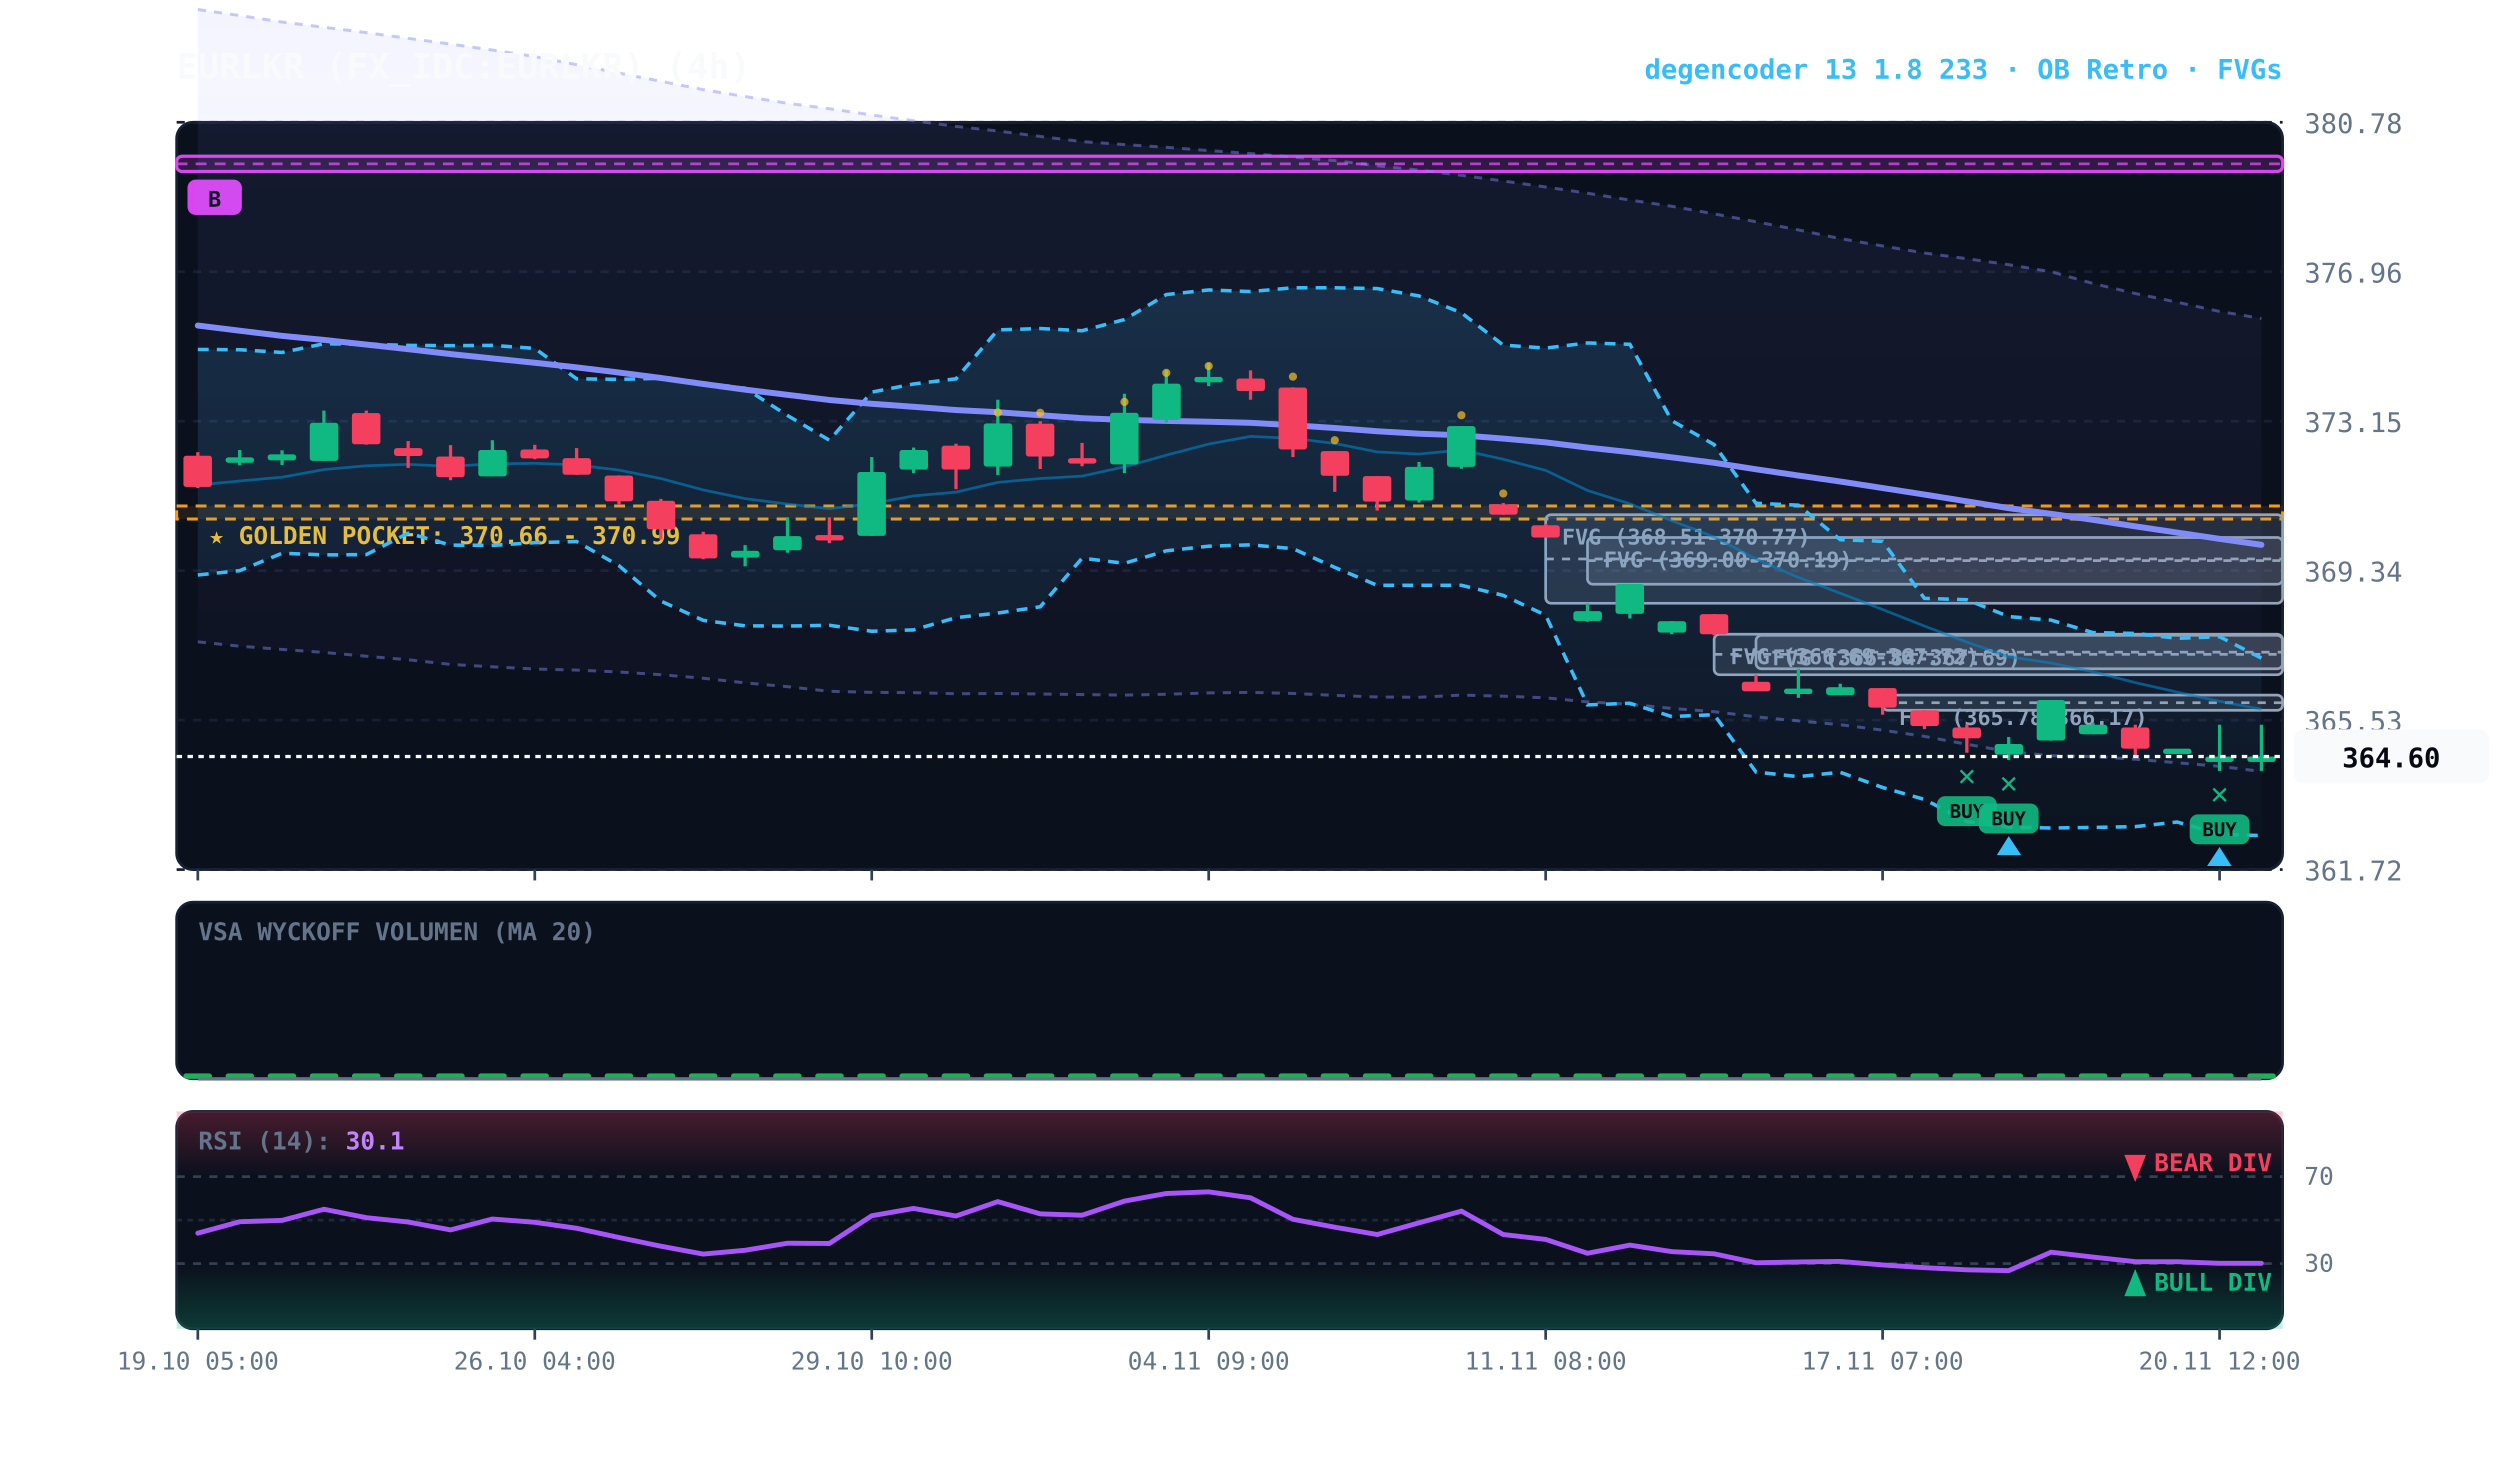
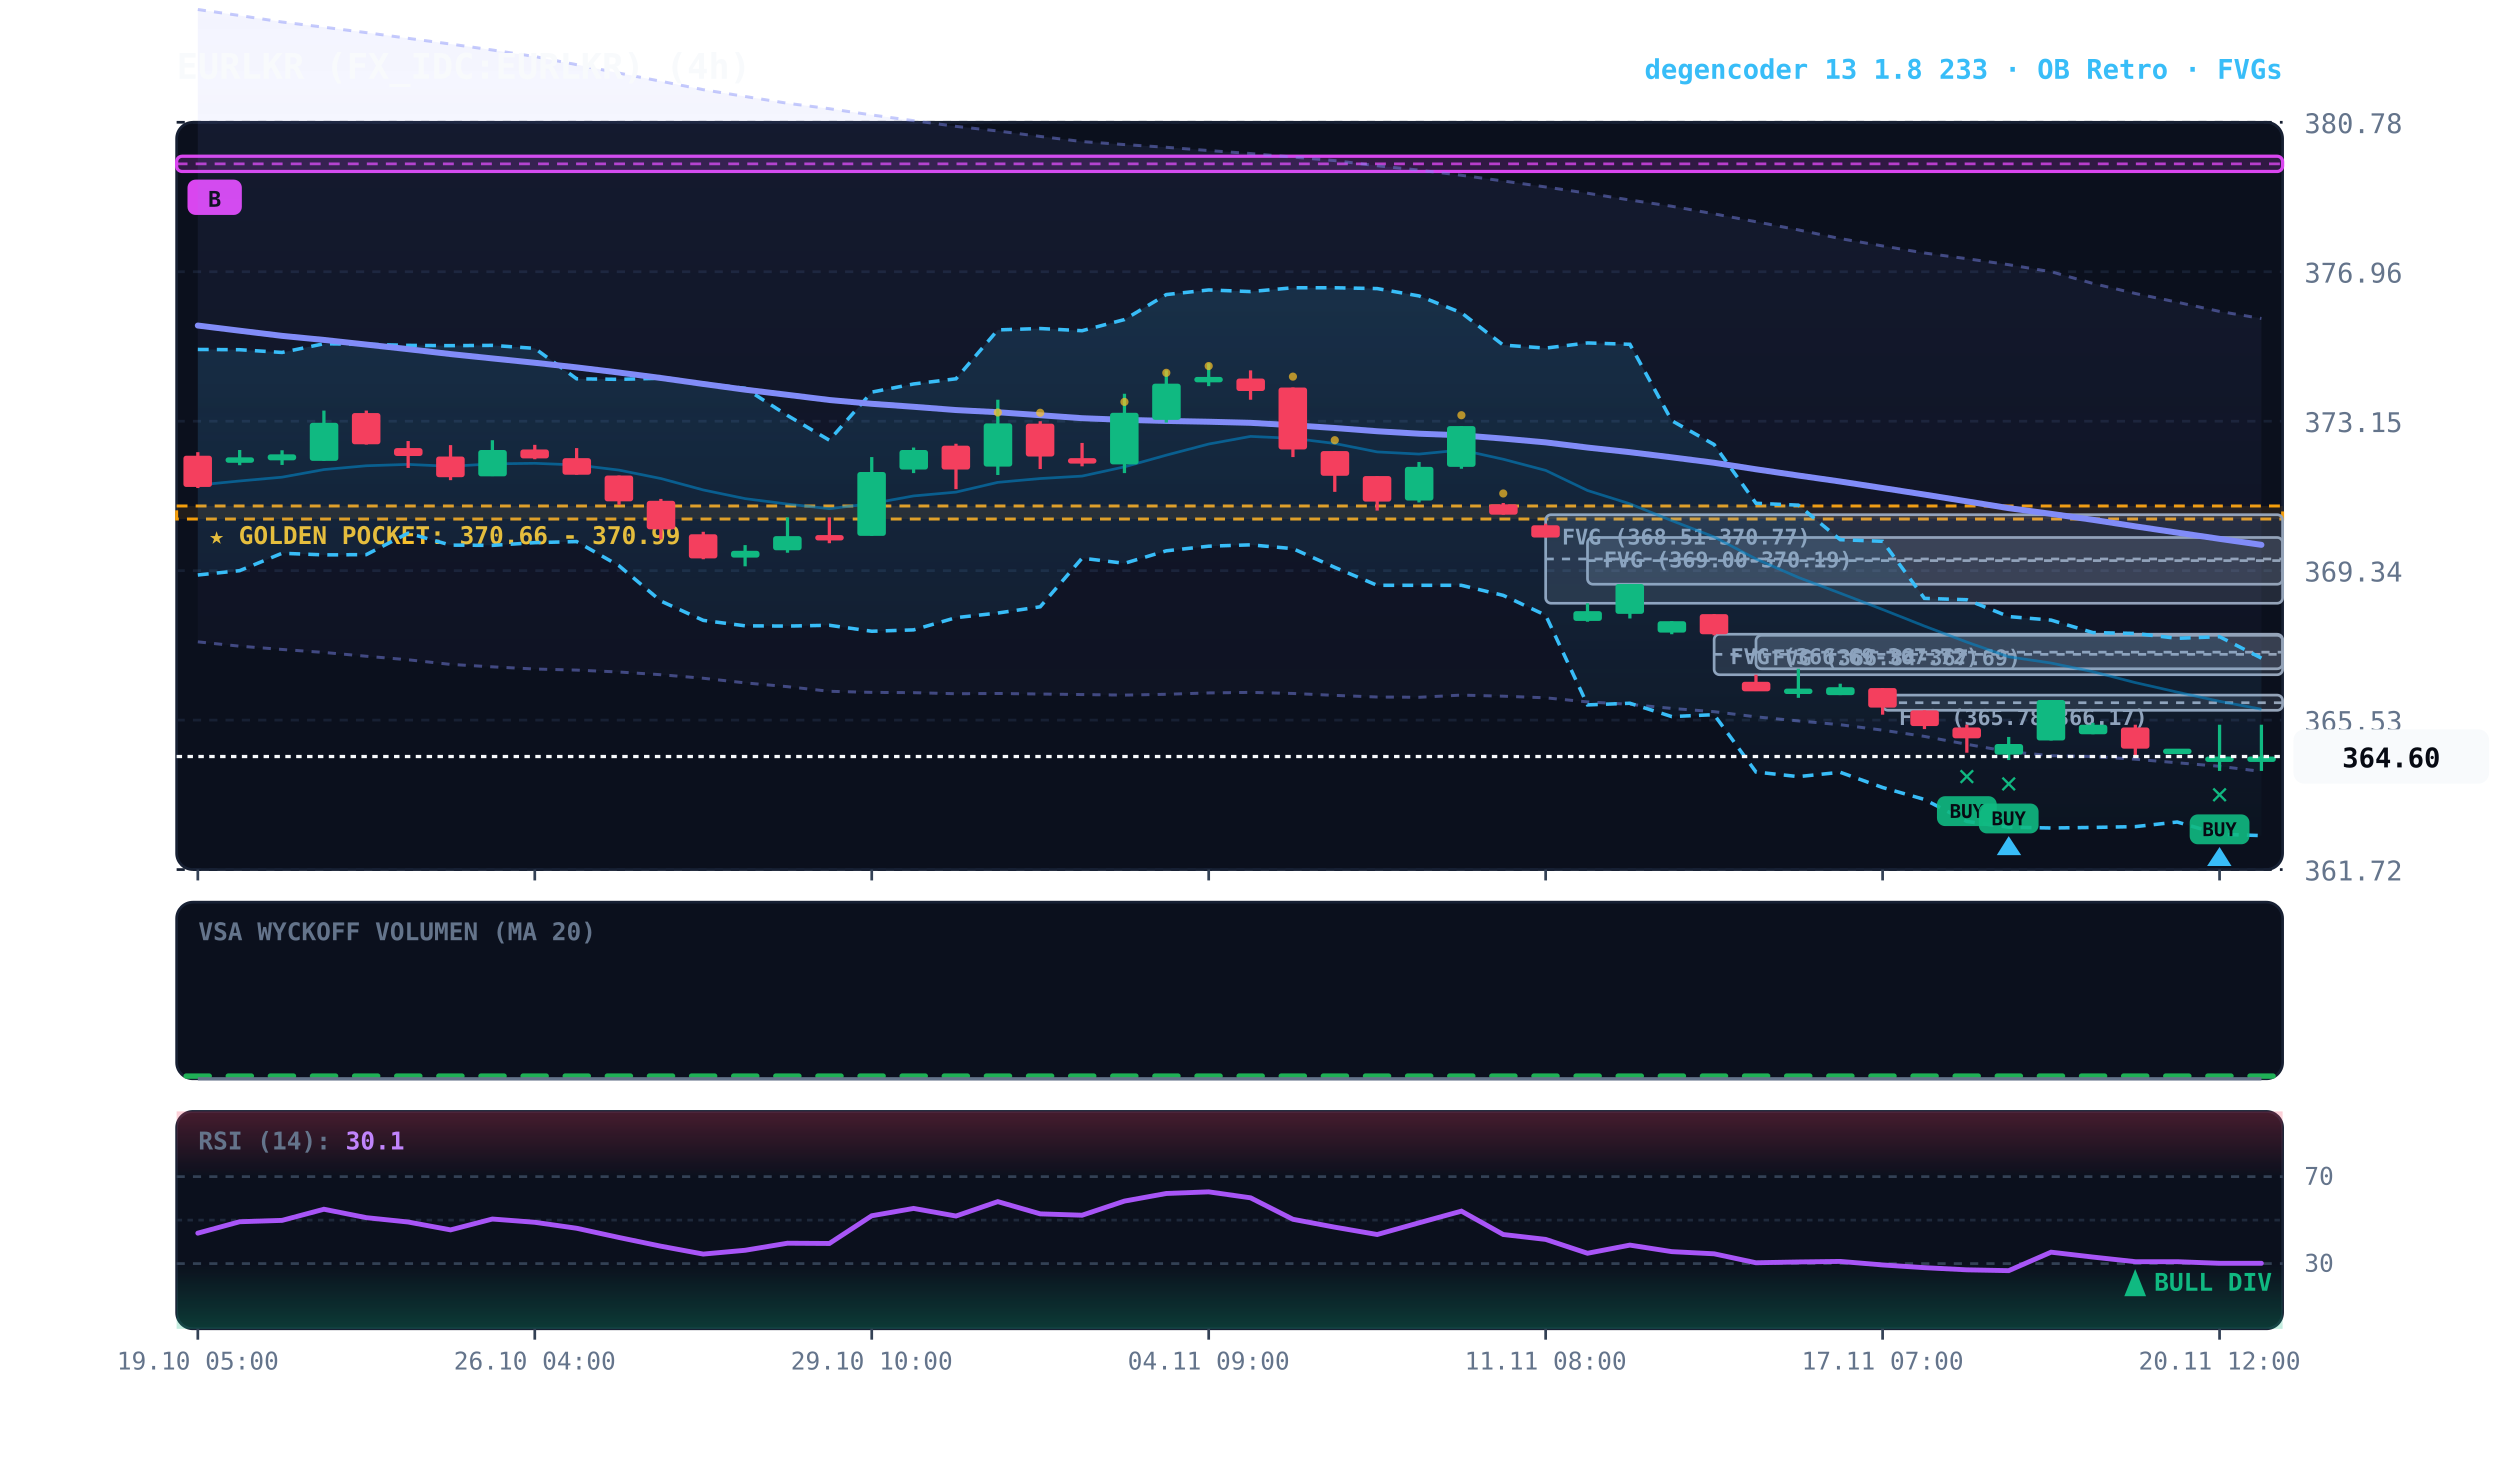
<svg xmlns="http://www.w3.org/2000/svg" viewBox="0 0 920 540" width="100%" height="100%" style="background:#070a13; font-family:'JetBrains Mono', monospace;">
  <defs>
    <linearGradient id="cloud-grad" x1="0%" y1="0%" x2="0%" y2="100%">
      <stop offset="0%" stop-color="#38bdf8" stop-opacity="0.14" />
      <stop offset="100%" stop-color="#38bdf8" stop-opacity="0.02" />
    </linearGradient>
    <linearGradient id="rfe-cloud" x1="0%" y1="0%" x2="0%" y2="100%">
      <stop offset="0%" stop-color="#818cf8" stop-opacity="0.09" />
      <stop offset="100%" stop-color="#818cf8" stop-opacity="0.02" />
    </linearGradient>
    <linearGradient id="rsi-overbought" x1="0%" y1="0%" x2="0%" y2="100%">
      <stop offset="0%" stop-color="#f43f5e" stop-opacity="0.25" />
      <stop offset="100%" stop-color="#f43f5e" stop-opacity="0.0" />
    </linearGradient>
    <linearGradient id="rsi-oversold" x1="0%" y1="0%" x2="0%" y2="100%">
      <stop offset="0%" stop-color="#10b981" stop-opacity="0.0" />
      <stop offset="100%" stop-color="#10b981" stop-opacity="0.25" />
    </linearGradient>
  </defs>
  <rect x="65" y="45" width="775" height="275" fill="#0b101d" rx="6" stroke="#172033" stroke-width="1" />
  <rect x="65" y="332" width="775" height="65" fill="#0b101d" rx="6" stroke="#172033" stroke-width="1" />
  <rect x="65" y="409" width="775" height="80" fill="#0b101d" rx="6" stroke="#172033" stroke-width="1" />
  <line x1="65" y1="320.0" x2="840" y2="320.0" stroke="#172033" stroke-dasharray="3,3" stroke-width="1" />
  <text x="848" y="324.0" fill="#64748b" font-size="10" text-anchor="start">361.72</text>
  <line x1="65" y1="265.0" x2="840" y2="265.0" stroke="#172033" stroke-dasharray="3,3" stroke-width="1" />
  <text x="848" y="269.0" fill="#64748b" font-size="10" text-anchor="start">365.53</text>
  <line x1="65" y1="210.0" x2="840" y2="210.0" stroke="#172033" stroke-dasharray="3,3" stroke-width="1" />
  <text x="848" y="214.0" fill="#64748b" font-size="10" text-anchor="start">369.34</text>
  <line x1="65" y1="155.0" x2="840" y2="155.0" stroke="#172033" stroke-dasharray="3,3" stroke-width="1" />
  <text x="848" y="159.0" fill="#64748b" font-size="10" text-anchor="start">373.15</text>
  <line x1="65" y1="100.0" x2="840" y2="100.0" stroke="#172033" stroke-dasharray="3,3" stroke-width="1" />
  <text x="848" y="104.0" fill="#64748b" font-size="10" text-anchor="start">376.96</text>
  <line x1="65" y1="45.0" x2="840" y2="45.0" stroke="#172033" stroke-dasharray="3,3" stroke-width="1" />
  <text x="848" y="49.0" fill="#64748b" font-size="10" text-anchor="start">380.78</text>
  <rect x="65" y="186.2" width="775" height="4.8" fill="rgba(245, 158, 11, 0.10)" stroke="#f59e0b" stroke-dasharray="4,3" stroke-width="1.1" />
  <text x="77" y="200.2" fill="#fbbf24" font-size="9" font-weight="bold">★ GOLDEN POCKET: 370.66 - 370.99</text>
  <rect x="692.8" y="255.8" width="147.2" height="5.6" fill="rgba(148, 163, 184, 0.18)" stroke="#94a3b8" stroke-width="1" rx="2" />
  <line x1="692.8" y1="258.6" x2="840" y2="258.6" stroke="#94a3b8" stroke-dasharray="3,3" stroke-width="1" />
  <text x="698.8" y="266.8" fill="#94a3b8" font-size="8" font-weight="bold">FVG (365.78-366.17)</text>
  <rect x="646.2" y="233.8" width="193.8" height="12.3" fill="rgba(148, 163, 184, 0.18)" stroke="#94a3b8" stroke-width="1" rx="2" />
  <line x1="646.2" y1="240.0" x2="840" y2="240.0" stroke="#94a3b8" stroke-dasharray="3,3" stroke-width="1" />
  <text x="652.2" y="244.8" fill="#94a3b8" font-size="8" font-weight="bold">FVG (366.84-367.69)</text>
  <rect x="630.8" y="233.4" width="209.2" height="14.9" fill="rgba(148, 163, 184, 0.18)" stroke="#94a3b8" stroke-width="1" rx="2" />
  <line x1="630.8" y1="240.8" x2="840" y2="240.8" stroke="#94a3b8" stroke-dasharray="3,3" stroke-width="1" />
  <text x="636.8" y="244.4" fill="#94a3b8" font-size="8" font-weight="bold">FVG (366.69-367.72)</text>
  <rect x="584.2" y="197.8" width="255.8" height="17.2" fill="rgba(148, 163, 184, 0.18)" stroke="#94a3b8" stroke-width="1" rx="2" />
  <line x1="584.2" y1="206.3" x2="840" y2="206.3" stroke="#94a3b8" stroke-dasharray="3,3" stroke-width="1" />
  <text x="590.2" y="208.8" fill="#94a3b8" font-size="8" font-weight="bold">FVG (369.00-370.19)</text>
  <rect x="568.8" y="189.4" width="271.2" height="32.6" fill="rgba(148, 163, 184, 0.18)" stroke="#94a3b8" stroke-width="1" rx="2" />
  <line x1="568.8" y1="205.7" x2="840" y2="205.7" stroke="#94a3b8" stroke-dasharray="3,3" stroke-width="1" />
  <text x="574.8" y="200.4" fill="#94a3b8" font-size="8" font-weight="bold">FVG (368.51-370.77)</text>
  <rect x="65.0" y="57.5" width="775.0" height="5.6" fill="rgba(217, 70, 239, 0.18)" stroke="#d946ef" stroke-width="1.2" rx="2" />
  <line x1="65.0" y1="60.3" x2="840" y2="60.3" stroke="#d946ef" stroke-dasharray="4,3" stroke-width="1.0" opacity="0.8" />
  <rect x="69.0" y="66.1" width="20" height="13" fill="#d946ef" rx="3" />
  <text x="79.0" y="76.1" fill="#070a13" font-size="8" font-weight="bold" text-anchor="middle">B</text>
  <polygon points="72.8,3.5 88.2,5.7 103.8,8.1 119.2,10.0 134.8,12.0 150.2,14.1 165.8,16.2 181.2,18.4 196.8,20.8 212.2,23.8 227.8,26.9 243.2,29.9 258.8,33.0 274.2,35.5 289.8,38.0 305.2,40.0 320.8,42.3 336.2,44.4 351.8,46.5 367.2,48.2 382.8,50.2 398.2,52.1 413.8,53.2 429.2,54.2 444.8,55.4 460.2,56.5 475.8,57.8 491.2,59.1 506.8,61.0 522.2,62.6 537.8,64.5 553.2,66.6 568.8,68.8 584.2,71.1 599.8,73.6 615.2,75.9 630.8,78.7 646.2,81.6 661.8,84.6 677.2,87.8 692.8,90.5 708.2,93.1 723.8,95.2 739.2,97.4 754.8,100.0 770.2,104.3 785.8,108.0 801.2,111.2 816.8,114.6 832.2,117.2 832.2,283.9 816.8,282.0 801.2,280.7 785.8,279.4 770.2,278.4 754.8,278.1 739.2,276.6 723.8,273.9 708.2,271.0 692.8,268.7 677.2,266.7 661.8,265.3 646.2,263.8 630.8,261.9 615.2,260.7 599.8,259.2 584.2,258.3 568.8,256.8 553.2,256.2 537.8,255.8 522.2,256.6 506.8,256.5 491.2,255.9 475.8,255.2 460.2,254.8 444.8,255.0 429.2,255.5 413.8,255.8 398.2,255.6 382.8,255.4 367.2,255.2 351.8,255.3 336.2,254.9 320.8,254.8 305.2,254.4 289.8,252.7 274.2,251.3 258.8,249.6 243.2,248.3 227.8,247.3 212.2,246.6 196.8,246.2 181.2,245.4 165.8,244.5 150.2,242.8 134.8,241.5 119.2,240.1 103.8,239.0 88.2,237.8 72.8,236.2" fill="url(#rfe-cloud)" />
  <polyline points="72.8,3.5 88.2,5.7 103.8,8.1 119.2,10.0 134.8,12.0 150.2,14.1 165.8,16.2 181.2,18.4 196.8,20.8 212.2,23.8 227.8,26.9 243.2,29.9 258.8,33.0 274.2,35.5 289.8,38.0 305.2,40.0 320.8,42.3 336.2,44.4 351.8,46.5 367.2,48.2 382.8,50.2 398.2,52.1 413.8,53.2 429.2,54.2 444.8,55.4 460.2,56.5 475.8,57.8 491.2,59.1 506.8,61.0 522.2,62.6 537.8,64.5 553.2,66.6 568.8,68.8 584.2,71.1 599.8,73.6 615.2,75.9 630.8,78.7 646.2,81.6 661.8,84.6 677.2,87.8 692.8,90.5 708.2,93.1 723.8,95.2 739.2,97.4 754.8,100.0 770.2,104.3 785.8,108.0 801.2,111.2 816.8,114.6 832.2,117.2" fill="none" stroke="#818cf8" stroke-width="1.1" stroke-opacity="0.45" stroke-dasharray="3,3" />
  <polyline points="72.8,236.2 88.2,237.8 103.8,239.0 119.2,240.1 134.8,241.5 150.2,242.8 165.8,244.5 181.2,245.4 196.8,246.2 212.2,246.6 227.8,247.3 243.2,248.3 258.8,249.6 274.2,251.3 289.8,252.7 305.2,254.4 320.8,254.8 336.2,254.9 351.8,255.3 367.2,255.2 382.8,255.4 398.2,255.6 413.8,255.8 429.2,255.5 444.8,255.0 460.2,254.8 475.8,255.2 491.2,255.9 506.8,256.5 522.2,256.6 537.8,255.8 553.2,256.2 568.8,256.8 584.2,258.3 599.8,259.2 615.2,260.7 630.8,261.9 646.2,263.8 661.8,265.3 677.2,266.7 692.8,268.7 708.2,271.0 723.8,273.9 739.2,276.6 754.8,278.1 770.2,278.4 785.8,279.4 801.2,280.7 816.8,282.0 832.2,283.9" fill="none" stroke="#818cf8" stroke-width="1.1" stroke-opacity="0.45" stroke-dasharray="3,3" />
  <polygon points="72.8,128.6 88.2,128.7 103.8,129.7 119.2,126.5 134.8,126.7 150.2,127.1 165.8,127.2 181.2,127.1 196.8,128.2 212.2,139.4 227.8,139.6 243.2,139.2 258.8,141.2 274.2,142.9 289.8,152.9 305.2,162.0 320.8,144.3 336.2,141.3 351.8,139.4 367.2,121.4 382.8,120.9 398.2,121.7 413.8,117.6 429.2,108.4 444.8,106.7 460.2,107.3 475.8,105.9 491.2,105.9 506.8,106.2 522.2,108.9 537.8,115.1 553.2,127.0 568.8,128.1 584.2,126.2 599.8,126.7 615.2,154.8 630.8,163.6 646.2,185.2 661.8,185.9 677.2,198.6 692.8,199.2 708.2,220.2 723.8,220.7 739.2,226.9 754.8,228.2 770.2,232.8 785.8,233.1 801.2,234.9 816.8,234.3 832.2,242.2 832.2,307.5 816.8,307.0 801.2,302.5 785.8,304.2 770.2,304.5 754.8,304.7 739.2,304.4 723.8,302.3 708.2,294.2 692.8,289.8 677.2,284.2 661.8,285.8 646.2,284.1 630.8,263.0 615.2,263.7 599.8,258.8 584.2,259.4 568.8,226.4 553.2,219.1 537.8,215.4 522.2,215.4 506.8,215.4 491.2,208.8 475.8,201.9 460.2,200.5 444.8,201.0 429.2,202.7 413.8,207.3 398.2,205.4 382.8,223.3 367.2,225.6 351.8,227.3 336.2,231.8 320.8,232.3 305.2,230.1 289.8,230.4 274.2,230.3 258.8,228.3 243.2,221.2 227.8,208.2 212.2,199.3 196.8,199.7 181.2,200.7 165.8,200.6 150.2,196.2 134.8,204.1 119.2,204.2 103.8,203.6 88.2,210.0 72.8,211.6" fill="url(#cloud-grad)" />
  <polyline points="72.8,128.6 88.2,128.7 103.8,129.7 119.2,126.5 134.8,126.7 150.2,127.1 165.8,127.2 181.2,127.1 196.8,128.2 212.2,139.4 227.8,139.6 243.2,139.2 258.8,141.2 274.2,142.9 289.8,152.9 305.2,162.0 320.8,144.3 336.2,141.3 351.8,139.4 367.2,121.4 382.8,120.9 398.2,121.7 413.8,117.6 429.2,108.4 444.8,106.7 460.2,107.3 475.8,105.9 491.2,105.9 506.8,106.2 522.2,108.9 537.8,115.1 553.2,127.0 568.8,128.1 584.2,126.2 599.8,126.7 615.2,154.8 630.8,163.6 646.2,185.2 661.8,185.9 677.2,198.6 692.8,199.2 708.2,220.2 723.8,220.7 739.2,226.9 754.8,228.2 770.2,232.8 785.8,233.1 801.2,234.9 816.8,234.3 832.2,242.2" fill="none" stroke="#38bdf8" stroke-width="1.3" stroke-dasharray="4,3" />
  <polyline points="72.8,211.6 88.2,210.0 103.8,203.6 119.2,204.2 134.8,204.1 150.2,196.2 165.8,200.6 181.2,200.7 196.8,199.7 212.2,199.3 227.8,208.2 243.2,221.2 258.8,228.3 274.2,230.3 289.8,230.4 305.2,230.1 320.8,232.3 336.2,231.8 351.8,227.3 367.2,225.6 382.8,223.3 398.2,205.4 413.8,207.3 429.2,202.7 444.8,201.0 460.2,200.5 475.8,201.9 491.2,208.8 506.8,215.4 522.2,215.4 537.8,215.4 553.2,219.1 568.8,226.4 584.2,259.4 599.8,258.8 615.2,263.7 630.8,263.0 646.2,284.1 661.8,285.8 677.2,284.2 692.8,289.8 708.2,294.2 723.8,302.3 739.2,304.4 754.8,304.7 770.2,304.5 785.8,304.2 801.2,302.5 816.8,307.0 832.2,307.5" fill="none" stroke="#38bdf8" stroke-width="1.3" stroke-dasharray="4,3" />
  <polyline points="72.8,178.5 88.2,177.0 103.8,175.6 119.2,172.8 134.8,171.4 150.2,170.9 165.8,171.6 181.2,170.7 196.8,170.5 212.2,171.1 227.8,173.0 243.2,176.1 258.8,180.3 274.2,183.5 289.8,185.5 305.2,187.2 320.8,185.3 336.2,182.5 351.8,181.1 367.2,177.5 382.8,176.1 398.2,175.2 413.8,171.8 429.2,167.5 444.8,163.4 460.2,160.6 475.8,161.3 491.2,163.2 506.8,166.3 522.2,167.1 537.8,165.6 553.2,169.0 568.8,173.1 584.2,180.5 599.8,185.4 615.2,191.6 630.8,197.6 646.2,205.7 661.8,212.5 677.2,218.3 692.8,224.3 708.2,230.4 723.8,236.3 739.2,241.7 754.8,244.0 770.2,247.2 785.8,251.2 801.2,254.7 816.8,258.1 832.2,261.0" fill="none" stroke="#0284c7" stroke-width="1.0" stroke-opacity="0.6" />
  <polyline points="72.8,119.8 88.2,121.7 103.8,123.6 119.2,125.1 134.8,126.8 150.2,128.5 165.8,130.3 181.2,131.9 196.8,133.5 212.2,135.2 227.8,137.1 243.2,139.1 258.8,141.3 274.2,143.4 289.8,145.3 305.2,147.2 320.8,148.6 336.2,149.7 351.8,150.9 367.2,151.7 382.8,152.8 398.2,153.9 413.8,154.5 429.2,154.9 444.8,155.2 460.2,155.6 475.8,156.5 491.2,157.5 506.8,158.7 522.2,159.6 537.8,160.2 553.2,161.4 568.8,162.8 584.2,164.7 599.8,166.4 615.2,168.3 630.8,170.3 646.2,172.7 661.8,175.0 677.2,177.2 692.8,179.6 708.2,182.0 723.8,184.5 739.2,187.0 754.8,189.1 770.2,191.3 785.8,193.7 801.2,196.0 816.8,198.3 832.2,200.5" fill="none" stroke="#818cf8" stroke-width="2.2" stroke-linecap="round" />
  <line x1="72.8" y1="166.4" x2="72.8" y2="179.6" stroke="#f43f5e" stroke-width="1.2" />
  <rect x="67.5" y="167.7" width="10.5" height="11.5" fill="#f43f5e" rx="1" />
  <line x1="88.2" y1="165.6" x2="88.2" y2="171.2" stroke="#10b981" stroke-width="1.2" />
  <rect x="83.0" y="168.3" width="10.5" height="2.0" fill="#10b981" rx="1" />
  <line x1="103.8" y1="165.7" x2="103.8" y2="171.1" stroke="#10b981" stroke-width="1.2" />
  <rect x="98.5" y="167.2" width="10.5" height="2.2" fill="#10b981" rx="1" />
  <line x1="119.2" y1="151.1" x2="119.2" y2="169.6" stroke="#10b981" stroke-width="1.2" />
  <rect x="114.0" y="155.6" width="10.5" height="14.0" fill="#10b981" rx="1" />
  <line x1="134.8" y1="151.1" x2="134.8" y2="163.6" stroke="#f43f5e" stroke-width="1.2" />
  <rect x="129.5" y="152.0" width="10.5" height="11.5" fill="#f43f5e" rx="1" />
  <line x1="150.2" y1="162.3" x2="150.2" y2="172.2" stroke="#f43f5e" stroke-width="1.2" />
  <rect x="145.0" y="164.9" width="10.5" height="2.9" fill="#f43f5e" rx="1" />
  <line x1="165.8" y1="163.8" x2="165.8" y2="176.7" stroke="#f43f5e" stroke-width="1.2" />
  <rect x="160.5" y="168.0" width="10.5" height="7.6" fill="#f43f5e" rx="1" />
  <line x1="181.2" y1="162.0" x2="181.2" y2="175.2" stroke="#10b981" stroke-width="1.2" />
  <rect x="176.0" y="165.6" width="10.5" height="9.7" fill="#10b981" rx="1" />
  <line x1="196.8" y1="163.7" x2="196.8" y2="169.0" stroke="#f43f5e" stroke-width="1.2" />
  <rect x="191.5" y="165.4" width="10.5" height="3.3" fill="#f43f5e" rx="1" />
  <line x1="212.2" y1="164.9" x2="212.2" y2="174.7" stroke="#f43f5e" stroke-width="1.2" />
  <rect x="207.0" y="168.6" width="10.5" height="6.1" fill="#f43f5e" rx="1" />
  <line x1="227.8" y1="175.0" x2="227.8" y2="185.8" stroke="#f43f5e" stroke-width="1.2" />
  <rect x="222.5" y="175.0" width="10.5" height="9.5" fill="#f43f5e" rx="1" />
  <line x1="243.2" y1="183.6" x2="243.2" y2="198.5" stroke="#f43f5e" stroke-width="1.2" />
  <rect x="238.0" y="184.3" width="10.5" height="10.5" fill="#f43f5e" rx="1" />
  <line x1="258.8" y1="195.7" x2="258.8" y2="205.8" stroke="#f43f5e" stroke-width="1.2" />
  <rect x="253.5" y="196.6" width="10.5" height="8.9" fill="#f43f5e" rx="1" />
  <line x1="274.2" y1="200.6" x2="274.2" y2="208.4" stroke="#10b981" stroke-width="1.2" />
  <rect x="269.0" y="202.7" width="10.5" height="2.5" fill="#10b981" rx="1" />
  <line x1="289.8" y1="190.4" x2="289.8" y2="203.4" stroke="#10b981" stroke-width="1.2" />
  <rect x="284.5" y="197.3" width="10.5" height="5.2" fill="#10b981" rx="1" />
  <line x1="305.2" y1="190.4" x2="305.2" y2="199.9" stroke="#f43f5e" stroke-width="1.2" />
  <rect x="300.0" y="196.9" width="10.5" height="2.0" fill="#f43f5e" rx="1" />
  <line x1="320.8" y1="168.2" x2="320.8" y2="197.2" stroke="#10b981" stroke-width="1.2" />
  <rect x="315.5" y="173.7" width="10.5" height="23.5" fill="#10b981" rx="1" />
  <line x1="336.2" y1="164.7" x2="336.2" y2="174.1" stroke="#10b981" stroke-width="1.2" />
  <rect x="331.0" y="165.6" width="10.5" height="7.2" fill="#10b981" rx="1" />
  <line x1="351.8" y1="163.3" x2="351.8" y2="180.0" stroke="#f43f5e" stroke-width="1.2" />
  <rect x="346.5" y="164.0" width="10.5" height="8.8" fill="#f43f5e" rx="1" />
  <line x1="367.2" y1="147.1" x2="367.2" y2="174.8" stroke="#10b981" stroke-width="1.2" />
  <rect x="362.0" y="155.8" width="10.5" height="15.9" fill="#10b981" rx="1" />
  <circle cx="367.2" cy="151.8" r="1.5" fill="#fbbf24" opacity="0.7" />
  <line x1="382.8" y1="155.0" x2="382.8" y2="172.6" stroke="#f43f5e" stroke-width="1.2" />
  <rect x="377.5" y="155.9" width="10.5" height="12.1" fill="#f43f5e" rx="1" />
  <circle cx="382.8" cy="151.9" r="1.5" fill="#fbbf24" opacity="0.7" />
  <line x1="398.2" y1="163.0" x2="398.2" y2="171.6" stroke="#f43f5e" stroke-width="1.2" />
  <rect x="393.0" y="168.6" width="10.5" height="2.0" fill="#f43f5e" rx="1" />
  <line x1="413.8" y1="144.9" x2="413.8" y2="174.1" stroke="#10b981" stroke-width="1.2" />
  <rect x="408.5" y="151.9" width="10.5" height="19.0" fill="#10b981" rx="1" />
  <circle cx="413.8" cy="147.9" r="1.5" fill="#fbbf24" opacity="0.7" />
  <line x1="429.2" y1="136.3" x2="429.2" y2="155.5" stroke="#10b981" stroke-width="1.2" />
  <rect x="424.0" y="141.2" width="10.5" height="13.3" fill="#10b981" rx="1" />
  <circle cx="429.2" cy="137.2" r="1.5" fill="#fbbf24" opacity="0.7" />
  <line x1="444.8" y1="133.7" x2="444.8" y2="142.1" stroke="#10b981" stroke-width="1.2" />
  <rect x="439.5" y="138.7" width="10.5" height="2.0" fill="#10b981" rx="1" />
  <circle cx="444.8" cy="134.7" r="1.5" fill="#fbbf24" opacity="0.7" />
  <line x1="460.2" y1="136.3" x2="460.2" y2="147.1" stroke="#f43f5e" stroke-width="1.2" />
  <rect x="455.0" y="139.3" width="10.5" height="4.6" fill="#f43f5e" rx="1" />
  <line x1="475.8" y1="142.6" x2="475.8" y2="168.2" stroke="#f43f5e" stroke-width="1.2" />
  <rect x="470.5" y="142.6" width="10.5" height="22.8" fill="#f43f5e" rx="1" />
  <circle cx="475.8" cy="138.6" r="1.5" fill="#fbbf24" opacity="0.7" />
  <line x1="491.2" y1="166.0" x2="491.2" y2="181.0" stroke="#f43f5e" stroke-width="1.2" />
  <rect x="486.0" y="166.0" width="10.5" height="9.1" fill="#f43f5e" rx="1" />
  <circle cx="491.2" cy="162.0" r="1.5" fill="#fbbf24" opacity="0.7" />
  <line x1="506.8" y1="175.2" x2="506.8" y2="187.9" stroke="#f43f5e" stroke-width="1.2" />
  <rect x="501.5" y="175.2" width="10.5" height="9.4" fill="#f43f5e" rx="1" />
  <line x1="522.2" y1="170.0" x2="522.2" y2="184.9" stroke="#10b981" stroke-width="1.2" />
  <rect x="517.0" y="171.8" width="10.5" height="12.4" fill="#10b981" rx="1" />
  <line x1="537.8" y1="156.8" x2="537.8" y2="172.5" stroke="#10b981" stroke-width="1.2" />
  <rect x="532.5" y="156.8" width="10.5" height="15.0" fill="#10b981" rx="1" />
  <circle cx="537.8" cy="152.8" r="1.5" fill="#fbbf24" opacity="0.7" />
  <line x1="553.2" y1="185.1" x2="553.2" y2="189.4" stroke="#f43f5e" stroke-width="1.2" />
  <rect x="548.0" y="185.6" width="10.5" height="3.8" fill="#f43f5e" rx="1" />
  <circle cx="553.2" cy="181.6" r="1.5" fill="#fbbf24" opacity="0.7" />
  <line x1="568.8" y1="192.7" x2="568.8" y2="197.8" stroke="#f43f5e" stroke-width="1.2" />
  <rect x="563.5" y="193.3" width="10.5" height="4.5" fill="#f43f5e" rx="1" />
  <line x1="584.2" y1="222.0" x2="584.2" y2="228.8" stroke="#10b981" stroke-width="1.2" />
  <rect x="579.0" y="224.9" width="10.5" height="3.6" fill="#10b981" rx="1" />
  <line x1="599.8" y1="214.9" x2="599.8" y2="227.6" stroke="#10b981" stroke-width="1.2" />
  <rect x="594.5" y="214.9" width="10.5" height="11.0" fill="#10b981" rx="1" />
  <line x1="615.2" y1="228.6" x2="615.2" y2="233.4" stroke="#10b981" stroke-width="1.2" />
  <rect x="610.0" y="228.6" width="10.5" height="4.2" fill="#10b981" rx="1" />
  <line x1="630.8" y1="226.0" x2="630.8" y2="233.8" stroke="#f43f5e" stroke-width="1.2" />
  <rect x="625.5" y="226.0" width="10.5" height="7.4" fill="#f43f5e" rx="1" />
  <line x1="646.2" y1="248.3" x2="646.2" y2="254.3" stroke="#f43f5e" stroke-width="1.2" />
  <rect x="641.0" y="250.9" width="10.5" height="3.5" fill="#f43f5e" rx="1" />
  <line x1="661.8" y1="246.1" x2="661.8" y2="256.8" stroke="#10b981" stroke-width="1.2" />
  <rect x="656.5" y="253.4" width="10.5" height="2.0" fill="#10b981" rx="1" />
  <line x1="677.2" y1="251.6" x2="677.2" y2="255.8" stroke="#10b981" stroke-width="1.2" />
  <rect x="672.0" y="252.9" width="10.5" height="2.9" fill="#10b981" rx="1" />
  <line x1="692.8" y1="253.2" x2="692.8" y2="263.0" stroke="#f43f5e" stroke-width="1.2" />
  <rect x="687.5" y="253.2" width="10.5" height="7.2" fill="#f43f5e" rx="1" />
  <line x1="708.2" y1="261.4" x2="708.2" y2="268.3" stroke="#f43f5e" stroke-width="1.2" />
  <rect x="703.0" y="261.4" width="10.5" height="5.8" fill="#f43f5e" rx="1" />
  <line x1="723.8" y1="266.7" x2="723.8" y2="277.0" stroke="#f43f5e" stroke-width="1.2" />
  <rect x="718.5" y="267.7" width="10.5" height="4.0" fill="#f43f5e" rx="1" />
  <text x="723.8" y="289.0" fill="#10b981" font-size="11" font-weight="bold" text-anchor="middle">✕</text>
  <rect x="712.8" y="293.0" width="22" height="11" fill="#10b981" rx="3" opacity="0.9" />
  <text x="723.8" y="301.0" fill="#070a13" font-size="7" font-weight="bold" text-anchor="middle">BUY</text>
  <line x1="739.2" y1="271.2" x2="739.2" y2="279.7" stroke="#10b981" stroke-width="1.2" />
  <rect x="734.0" y="273.8" width="10.5" height="3.9" fill="#10b981" rx="1" />
  <text x="739.2" y="291.7" fill="#10b981" font-size="11" font-weight="bold" text-anchor="middle">✕</text>
  <rect x="728.2" y="295.7" width="22" height="11" fill="#10b981" rx="3" opacity="0.9" />
  <text x="739.2" y="303.7" fill="#070a13" font-size="7" font-weight="bold" text-anchor="middle">BUY</text>
  <polygon points="739.2,307.7 734.8,314.7 743.8,314.7" fill="#38bdf8" />
  <line x1="754.8" y1="257.6" x2="754.8" y2="272.5" stroke="#10b981" stroke-width="1.2" />
  <rect x="749.5" y="257.6" width="10.5" height="14.9" fill="#10b981" rx="1" />
  <line x1="770.2" y1="266.0" x2="770.2" y2="270.2" stroke="#10b981" stroke-width="1.2" />
  <rect x="765.0" y="266.7" width="10.5" height="3.5" fill="#10b981" rx="1" />
  <line x1="785.8" y1="266.7" x2="785.8" y2="278.4" stroke="#f43f5e" stroke-width="1.2" />
  <rect x="780.5" y="267.7" width="10.5" height="7.8" fill="#f43f5e" rx="1" />
  <line x1="801.2" y1="275.5" x2="801.2" y2="275.5" stroke="#10b981" stroke-width="1.2" />
  <rect x="796.0" y="275.5" width="10.5" height="2.0" fill="#10b981" rx="1" />
  <line x1="816.8" y1="266.7" x2="816.8" y2="283.7" stroke="#10b981" stroke-width="1.2" />
  <rect x="811.5" y="278.4" width="10.5" height="2.0" fill="#10b981" rx="1" />
  <text x="816.8" y="295.7" fill="#10b981" font-size="11" font-weight="bold" text-anchor="middle">✕</text>
  <rect x="805.8" y="299.7" width="22" height="11" fill="#10b981" rx="3" opacity="0.9" />
  <text x="816.8" y="307.7" fill="#070a13" font-size="7" font-weight="bold" text-anchor="middle">BUY</text>
  <polygon points="816.8,311.7 812.2,318.7 821.2,318.7" fill="#38bdf8" />
  <line x1="832.2" y1="266.7" x2="832.2" y2="283.7" stroke="#10b981" stroke-width="1.2" />
  <rect x="827.0" y="278.4" width="10.5" height="2.0" fill="#10b981" rx="1" />
  <line x1="65" y1="278.4" x2="840" y2="278.4" stroke="#f8fafc" stroke-width="1.2" stroke-dasharray="2,2" />
  <rect x="844" y="268.4" width="72" height="20" fill="#f8fafc" rx="4" />
  <text x="880" y="282.4" fill="#070a13" font-size="10" font-weight="bold" text-anchor="middle">364.60</text>
  <text x="73" y="346" fill="#64748b" font-size="9" font-weight="bold">VSA WYCKOFF VOLUMEN (MA 20)</text>
  <rect x="67.5" y="395.0" width="10.5" height="2.0" fill="#22c55e" opacity="0.88" rx="1" />
  <rect x="83.0" y="395.0" width="10.5" height="2.0" fill="#22c55e" opacity="0.88" rx="1" />
  <rect x="98.5" y="395.0" width="10.5" height="2.0" fill="#22c55e" opacity="0.88" rx="1" />
  <rect x="114.0" y="395.0" width="10.5" height="2.0" fill="#22c55e" opacity="0.88" rx="1" />
  <rect x="129.5" y="395.0" width="10.5" height="2.0" fill="#22c55e" opacity="0.88" rx="1" />
  <rect x="145.0" y="395.0" width="10.5" height="2.0" fill="#22c55e" opacity="0.88" rx="1" />
  <rect x="160.5" y="395.0" width="10.5" height="2.0" fill="#22c55e" opacity="0.88" rx="1" />
  <rect x="176.0" y="395.0" width="10.5" height="2.0" fill="#22c55e" opacity="0.88" rx="1" />
  <rect x="191.5" y="395.0" width="10.5" height="2.0" fill="#22c55e" opacity="0.88" rx="1" />
  <rect x="207.0" y="395.0" width="10.5" height="2.0" fill="#22c55e" opacity="0.88" rx="1" />
  <rect x="222.5" y="395.0" width="10.5" height="2.0" fill="#22c55e" opacity="0.88" rx="1" />
  <rect x="238.0" y="395.0" width="10.5" height="2.0" fill="#22c55e" opacity="0.88" rx="1" />
  <rect x="253.5" y="395.0" width="10.5" height="2.0" fill="#22c55e" opacity="0.88" rx="1" />
  <rect x="269.0" y="395.0" width="10.5" height="2.0" fill="#22c55e" opacity="0.88" rx="1" />
  <rect x="284.5" y="395.0" width="10.5" height="2.0" fill="#22c55e" opacity="0.88" rx="1" />
  <rect x="300.0" y="395.0" width="10.5" height="2.0" fill="#22c55e" opacity="0.88" rx="1" />
  <rect x="315.5" y="395.0" width="10.5" height="2.0" fill="#22c55e" opacity="0.88" rx="1" />
  <rect x="331.0" y="395.0" width="10.5" height="2.0" fill="#22c55e" opacity="0.88" rx="1" />
  <rect x="346.5" y="395.0" width="10.5" height="2.0" fill="#22c55e" opacity="0.88" rx="1" />
  <rect x="362.0" y="395.0" width="10.5" height="2.0" fill="#22c55e" opacity="0.88" rx="1" />
  <rect x="377.5" y="395.0" width="10.5" height="2.0" fill="#22c55e" opacity="0.88" rx="1" />
  <rect x="393.0" y="395.0" width="10.5" height="2.0" fill="#22c55e" opacity="0.88" rx="1" />
  <rect x="408.5" y="395.0" width="10.5" height="2.0" fill="#22c55e" opacity="0.88" rx="1" />
  <rect x="424.0" y="395.0" width="10.5" height="2.0" fill="#22c55e" opacity="0.88" rx="1" />
  <rect x="439.5" y="395.0" width="10.5" height="2.0" fill="#22c55e" opacity="0.88" rx="1" />
  <rect x="455.0" y="395.0" width="10.5" height="2.0" fill="#22c55e" opacity="0.88" rx="1" />
  <rect x="470.5" y="395.0" width="10.5" height="2.0" fill="#22c55e" opacity="0.88" rx="1" />
  <rect x="486.0" y="395.0" width="10.5" height="2.0" fill="#22c55e" opacity="0.88" rx="1" />
  <rect x="501.5" y="395.0" width="10.5" height="2.0" fill="#22c55e" opacity="0.88" rx="1" />
  <rect x="517.0" y="395.0" width="10.5" height="2.0" fill="#22c55e" opacity="0.88" rx="1" />
  <rect x="532.5" y="395.0" width="10.5" height="2.0" fill="#22c55e" opacity="0.88" rx="1" />
  <rect x="548.0" y="395.0" width="10.5" height="2.0" fill="#22c55e" opacity="0.88" rx="1" />
  <rect x="563.5" y="395.0" width="10.5" height="2.0" fill="#22c55e" opacity="0.88" rx="1" />
  <rect x="579.0" y="395.0" width="10.5" height="2.0" fill="#22c55e" opacity="0.88" rx="1" />
  <rect x="594.5" y="395.0" width="10.5" height="2.0" fill="#22c55e" opacity="0.88" rx="1" />
  <rect x="610.0" y="395.0" width="10.5" height="2.0" fill="#22c55e" opacity="0.88" rx="1" />
  <rect x="625.5" y="395.0" width="10.5" height="2.0" fill="#22c55e" opacity="0.88" rx="1" />
  <rect x="641.0" y="395.0" width="10.5" height="2.0" fill="#22c55e" opacity="0.88" rx="1" />
  <rect x="656.5" y="395.0" width="10.5" height="2.0" fill="#22c55e" opacity="0.88" rx="1" />
  <rect x="672.0" y="395.0" width="10.5" height="2.0" fill="#22c55e" opacity="0.88" rx="1" />
  <rect x="687.5" y="395.0" width="10.5" height="2.0" fill="#22c55e" opacity="0.88" rx="1" />
  <rect x="703.0" y="395.0" width="10.5" height="2.0" fill="#22c55e" opacity="0.88" rx="1" />
  <rect x="718.5" y="395.0" width="10.5" height="2.0" fill="#22c55e" opacity="0.88" rx="1" />
  <rect x="734.0" y="395.0" width="10.5" height="2.0" fill="#22c55e" opacity="0.88" rx="1" />
  <rect x="749.5" y="395.0" width="10.5" height="2.0" fill="#22c55e" opacity="0.88" rx="1" />
  <rect x="765.0" y="395.0" width="10.5" height="2.0" fill="#22c55e" opacity="0.88" rx="1" />
  <rect x="780.5" y="395.0" width="10.5" height="2.0" fill="#22c55e" opacity="0.88" rx="1" />
  <rect x="796.0" y="395.0" width="10.5" height="2.0" fill="#22c55e" opacity="0.88" rx="1" />
  <rect x="811.5" y="395.0" width="10.5" height="2.0" fill="#22c55e" opacity="0.88" rx="1" />
  <rect x="827.0" y="395.0" width="10.5" height="2.0" fill="#22c55e" opacity="0.88" rx="1" />
  <polyline points="72.8,397.0 88.2,397.0 103.8,397.0 119.2,397.0 134.8,397.0 150.2,397.0 165.8,397.0 181.2,397.0 196.8,397.0 212.2,397.0 227.8,397.0 243.2,397.0 258.8,397.0 274.2,397.0 289.8,397.0 305.2,397.0 320.8,397.0 336.2,397.0 351.8,397.0 367.2,397.0 382.8,397.0 398.2,397.0 413.8,397.0 429.2,397.0 444.8,397.0 460.2,397.0 475.8,397.0 491.2,397.0 506.8,397.0 522.2,397.0 537.8,397.0 553.2,397.0 568.8,397.0 584.2,397.0 599.8,397.0 615.2,397.0 630.8,397.0 646.2,397.0 661.8,397.0 677.2,397.0 692.8,397.0 708.2,397.0 723.8,397.0 739.2,397.0 754.8,397.0 770.2,397.0 785.8,397.0 801.2,397.0 816.8,397.0 832.2,397.0" fill="none" stroke="#64748b" stroke-width="1.2" />
  <rect x="65" y="409" width="775" height="24.0" fill="url(#rsi-overbought)" />
  <rect x="65" y="465.0" width="775" height="24.0" fill="url(#rsi-oversold)" />
  <line x1="65" y1="433.0" x2="840" y2="433.0" stroke="#334155" stroke-dasharray="3,3" stroke-width="1" />
  <text x="848" y="436.0" fill="#64748b" font-size="9">70</text>
  <line x1="65" y1="449.0" x2="840" y2="449.0" stroke="#1e293b" stroke-dasharray="2,2" stroke-width="1" />
  <line x1="65" y1="465.0" x2="840" y2="465.0" stroke="#334155" stroke-dasharray="3,3" stroke-width="1" />
  <text x="848" y="468.0" fill="#64748b" font-size="9">30</text>
  <polyline points="72.8,453.8 88.2,449.6 103.8,449.1 119.2,445.0 134.8,448.1 150.2,449.7 165.8,452.6 181.2,448.6 196.8,449.8 212.2,452.0 227.8,455.4 243.2,458.6 258.8,461.5 274.2,460.1 289.8,457.5 305.2,457.6 320.8,447.4 336.2,444.7 351.8,447.5 367.2,442.2 382.8,446.7 398.2,447.2 413.8,442.0 429.2,439.2 444.8,438.6 460.2,440.8 475.8,448.7 491.2,451.6 506.8,454.3 522.2,450.0 537.8,445.7 553.2,454.3 568.8,456.1 584.2,461.2 599.8,458.2 615.2,460.6 630.8,461.4 646.2,464.7 661.8,464.4 677.2,464.2 692.8,465.5 708.2,466.5 723.8,467.3 739.2,467.6 754.8,460.8 770.2,462.6 785.8,464.3 801.2,464.3 816.8,464.9 832.2,464.9" fill="none" stroke="#a855f7" stroke-width="1.8" stroke-linecap="round" />
  <g transform="translate(785.75, 477)">
    <path d="M 0 -10 L 4 0 L -4 0 Z" fill="#10b981" />
    <text x="7" y="-2" fill="#10b981" font-size="9" font-weight="bold">BULL DIV</text>
  </g>
-   <g transform="translate(785.75, 425)">
-     <path d="M 0 10 L 4 0 L -4 0 Z" fill="#f43f5e" />
-     <text x="7" y="6" fill="#f43f5e" font-size="9" font-weight="bold">BEAR DIV</text>
-   </g>
  <text x="73" y="423" fill="#64748b" font-size="9" font-weight="bold">RSI (14): <tspan fill="#c084fc">30.1</tspan>
  </text>
  <line x1="72.8" y1="320" x2="72.8" y2="324" stroke="#334155" stroke-width="1" />
  <line x1="72.8" y1="489" x2="72.8" y2="493" stroke="#334155" stroke-width="1" />
  <text x="72.8" y="504" fill="#64748b" font-size="9" text-anchor="middle">19.10 05:00</text>
  <line x1="196.8" y1="320" x2="196.8" y2="324" stroke="#334155" stroke-width="1" />
  <line x1="196.8" y1="489" x2="196.8" y2="493" stroke="#334155" stroke-width="1" />
  <text x="196.8" y="504" fill="#64748b" font-size="9" text-anchor="middle">26.10 04:00</text>
  <line x1="320.8" y1="320" x2="320.8" y2="324" stroke="#334155" stroke-width="1" />
  <line x1="320.8" y1="489" x2="320.8" y2="493" stroke="#334155" stroke-width="1" />
  <text x="320.8" y="504" fill="#64748b" font-size="9" text-anchor="middle">29.10 10:00</text>
  <line x1="444.8" y1="320" x2="444.8" y2="324" stroke="#334155" stroke-width="1" />
  <line x1="444.8" y1="489" x2="444.8" y2="493" stroke="#334155" stroke-width="1" />
  <text x="444.8" y="504" fill="#64748b" font-size="9" text-anchor="middle">04.11 09:00</text>
  <line x1="568.8" y1="320" x2="568.8" y2="324" stroke="#334155" stroke-width="1" />
  <line x1="568.8" y1="489" x2="568.8" y2="493" stroke="#334155" stroke-width="1" />
  <text x="568.8" y="504" fill="#64748b" font-size="9" text-anchor="middle">11.11 08:00</text>
  <line x1="692.8" y1="320" x2="692.8" y2="324" stroke="#334155" stroke-width="1" />
  <line x1="692.8" y1="489" x2="692.8" y2="493" stroke="#334155" stroke-width="1" />
  <text x="692.8" y="504" fill="#64748b" font-size="9" text-anchor="middle">17.11 07:00</text>
  <line x1="816.8" y1="320" x2="816.8" y2="324" stroke="#334155" stroke-width="1" />
  <line x1="816.8" y1="489" x2="816.8" y2="493" stroke="#334155" stroke-width="1" />
  <text x="816.8" y="504" fill="#64748b" font-size="9" text-anchor="middle">20.11 12:00</text>
  <text x="65" y="29" fill="#f8fafc" font-size="13" font-weight="bold">EURLKR (FX_IDC:EURLKR) (4h)</text>
  <text x="840" y="29" fill="#38bdf8" font-size="10" font-weight="bold" text-anchor="end">degencoder 13 1.8 233 · OB Retro · FVGs</text>
</svg>
